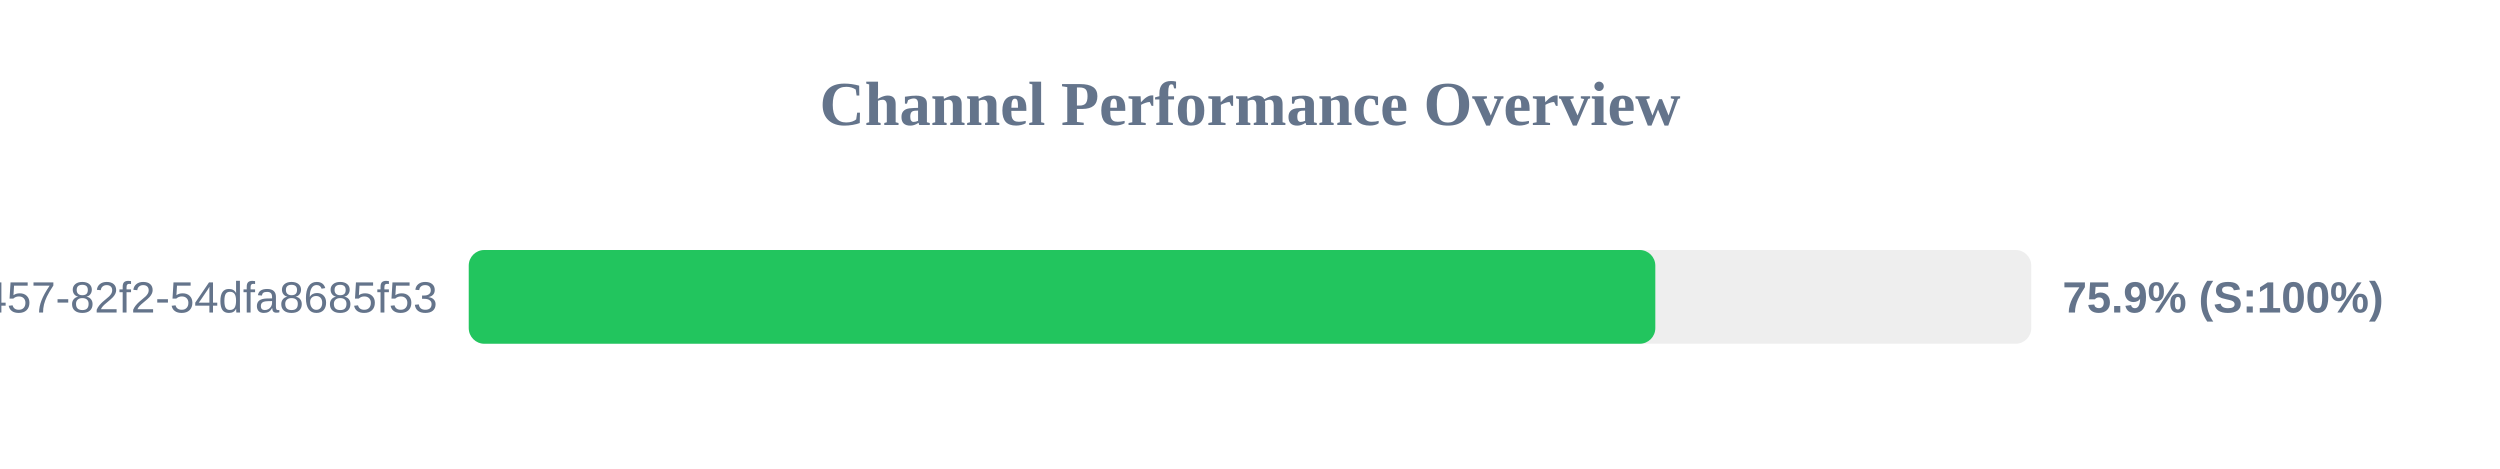
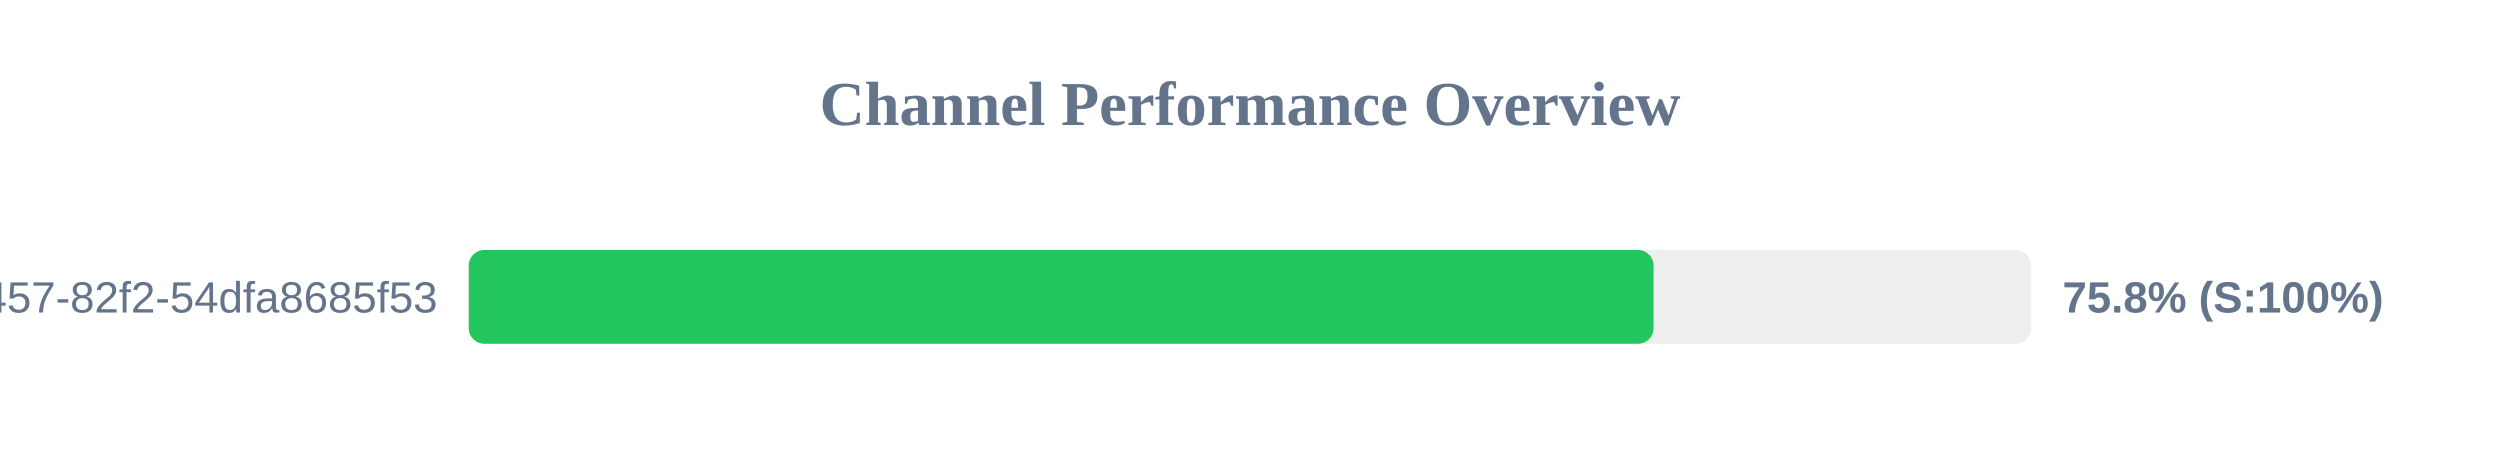
<svg xmlns="http://www.w3.org/2000/svg" width="800" height="150" version="1.1">
  <style>
        .row { font: 14px Arial; fill: #64748b; }
        .score { font: bold 14px Arial; fill: #64748b; }
    </style>
  <text x="400" y="40" text-anchor="middle" font-size="20px" font-weight="bold" fill="#64748b">Channel Performance Overview</text>
  <rect x="150" y="80" width="500" height="30" fill="#eee" rx="5" />
-   <rect x="150" y="80" width="379.7" height="30" fill="#22c55e" rx="5" />
+   <rect x="150" y="80" width="379.15" height="30" fill="#22c55e" rx="5" />
  <text x="140" y="100" text-anchor="end" class="row">?uuid=413c8b50-96bf-4457-82f2-54dfa8685f53</text>
-   <text x="660" y="100" text-anchor="start" class="score">75.9% (S:100%)</text>
+   <text x="660" y="100" text-anchor="start" class="score">75.8% (S:100%)</text>
</svg>
